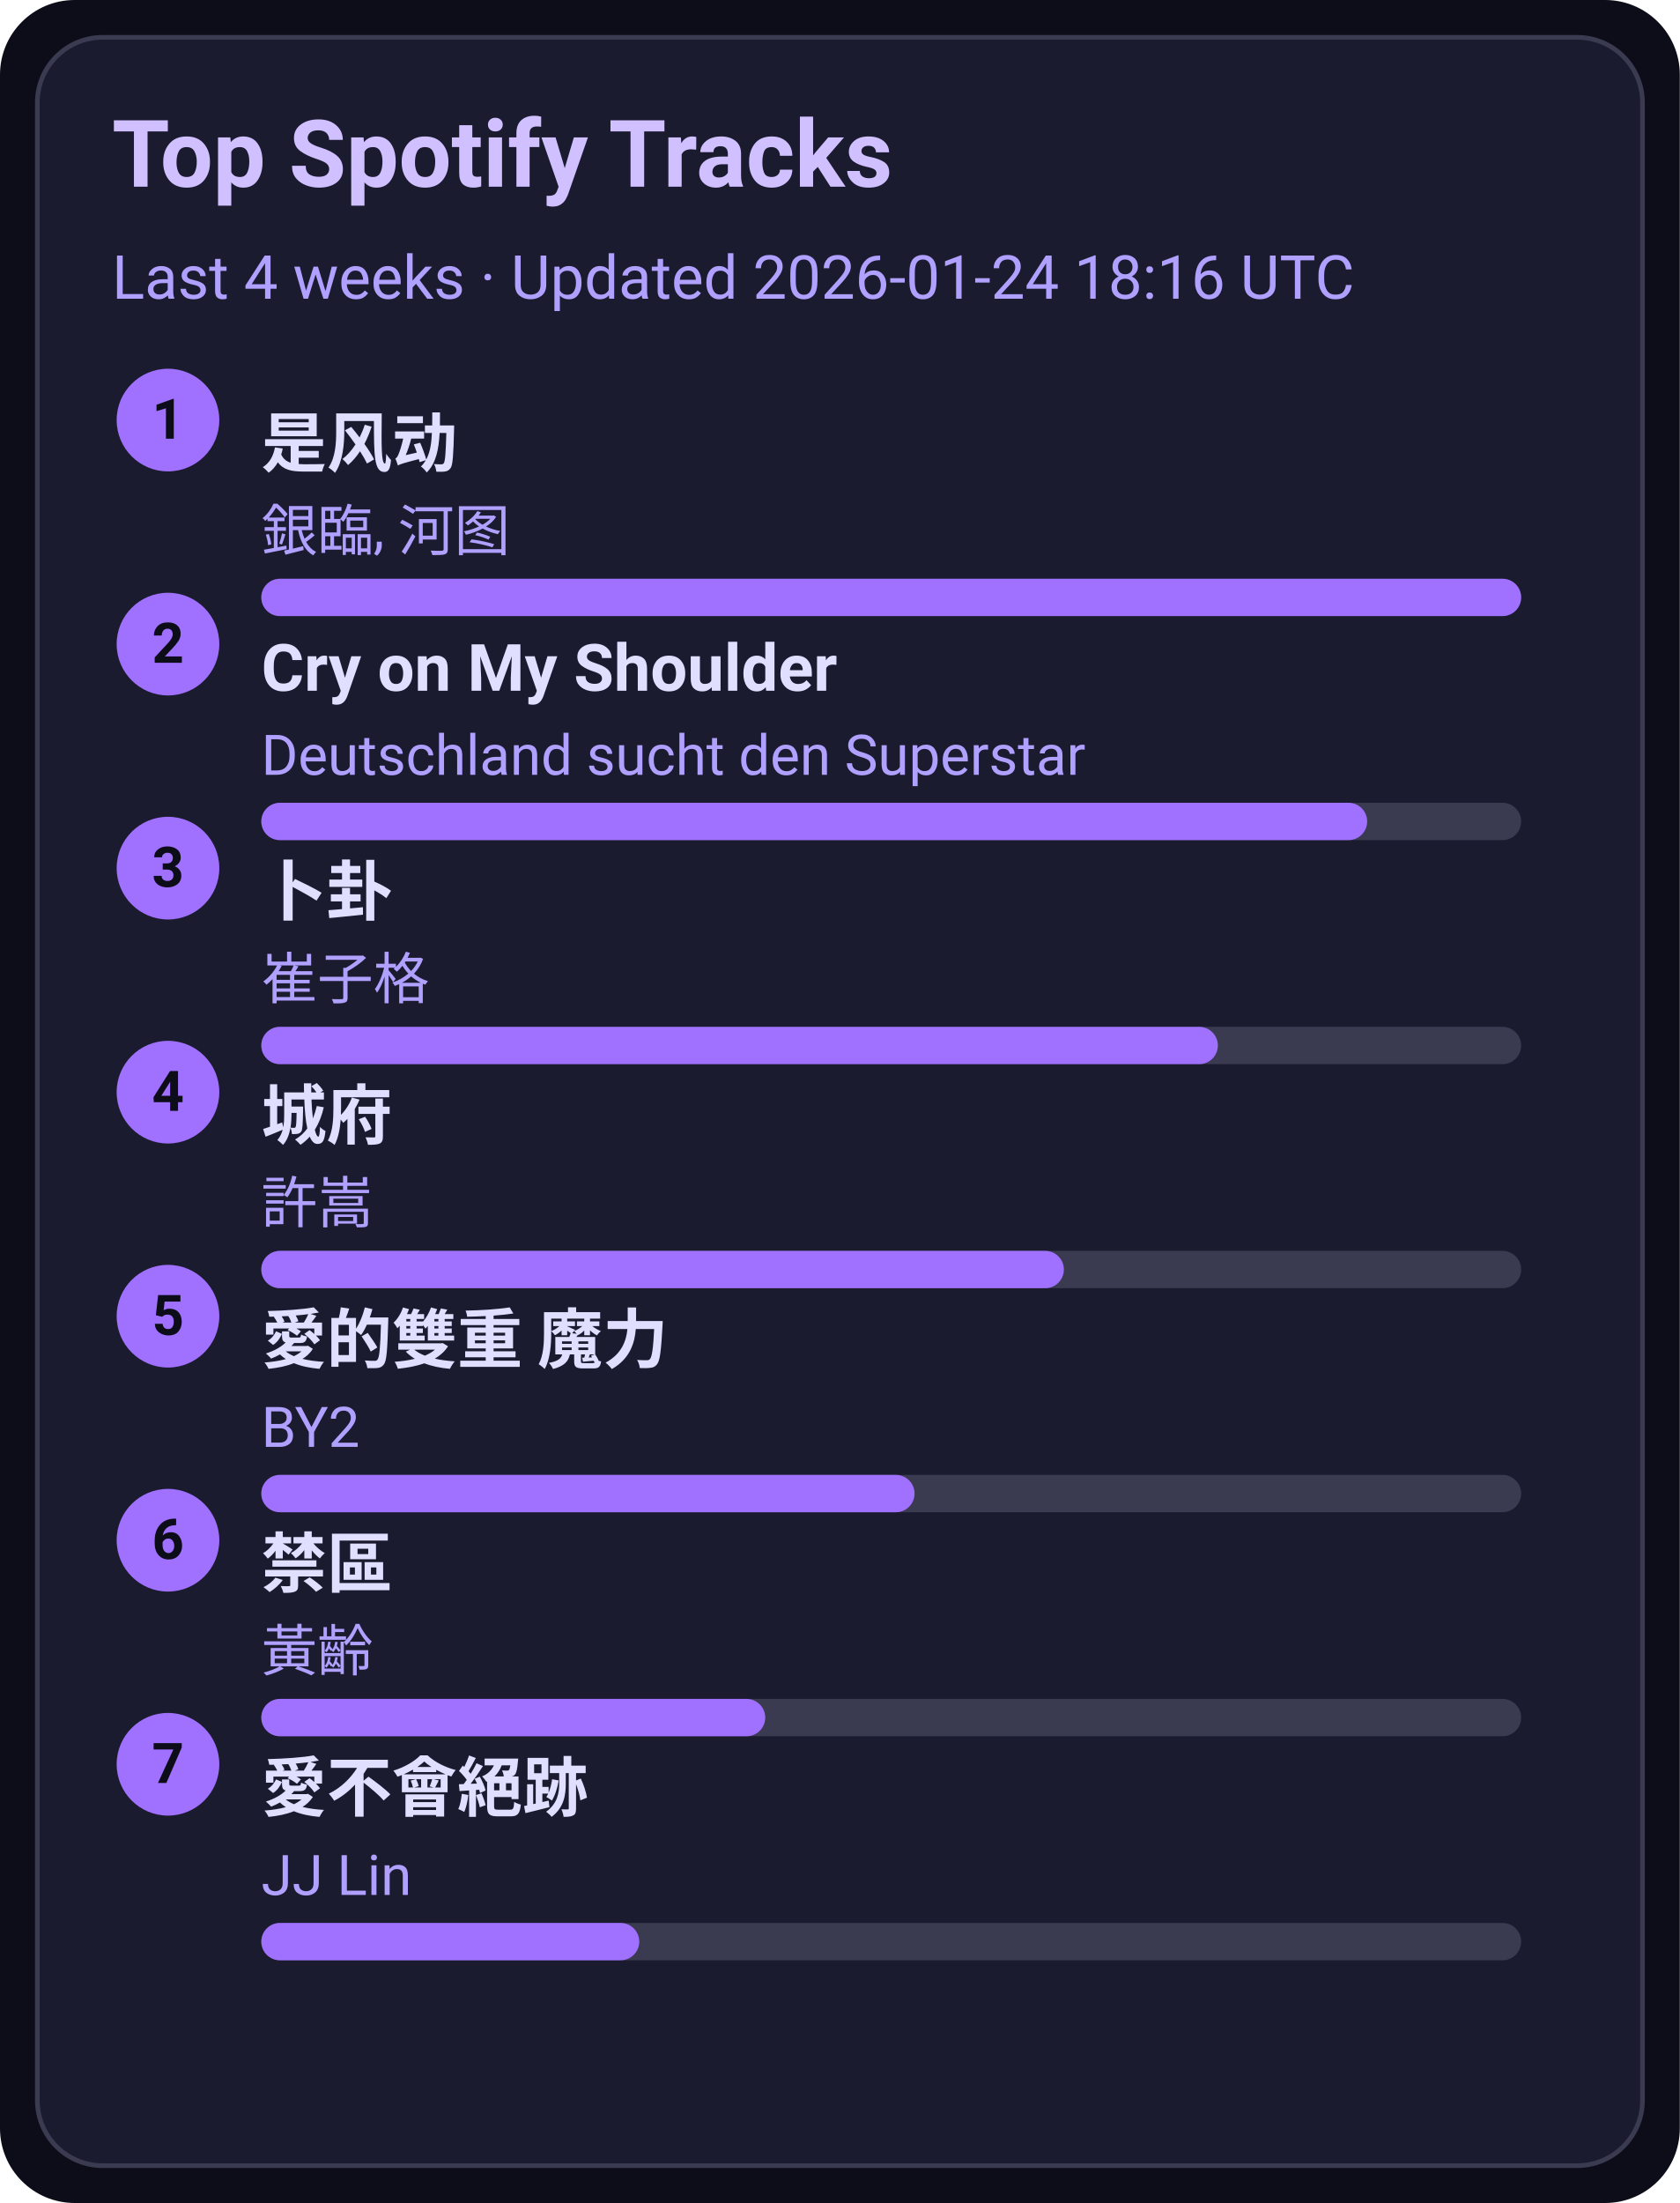
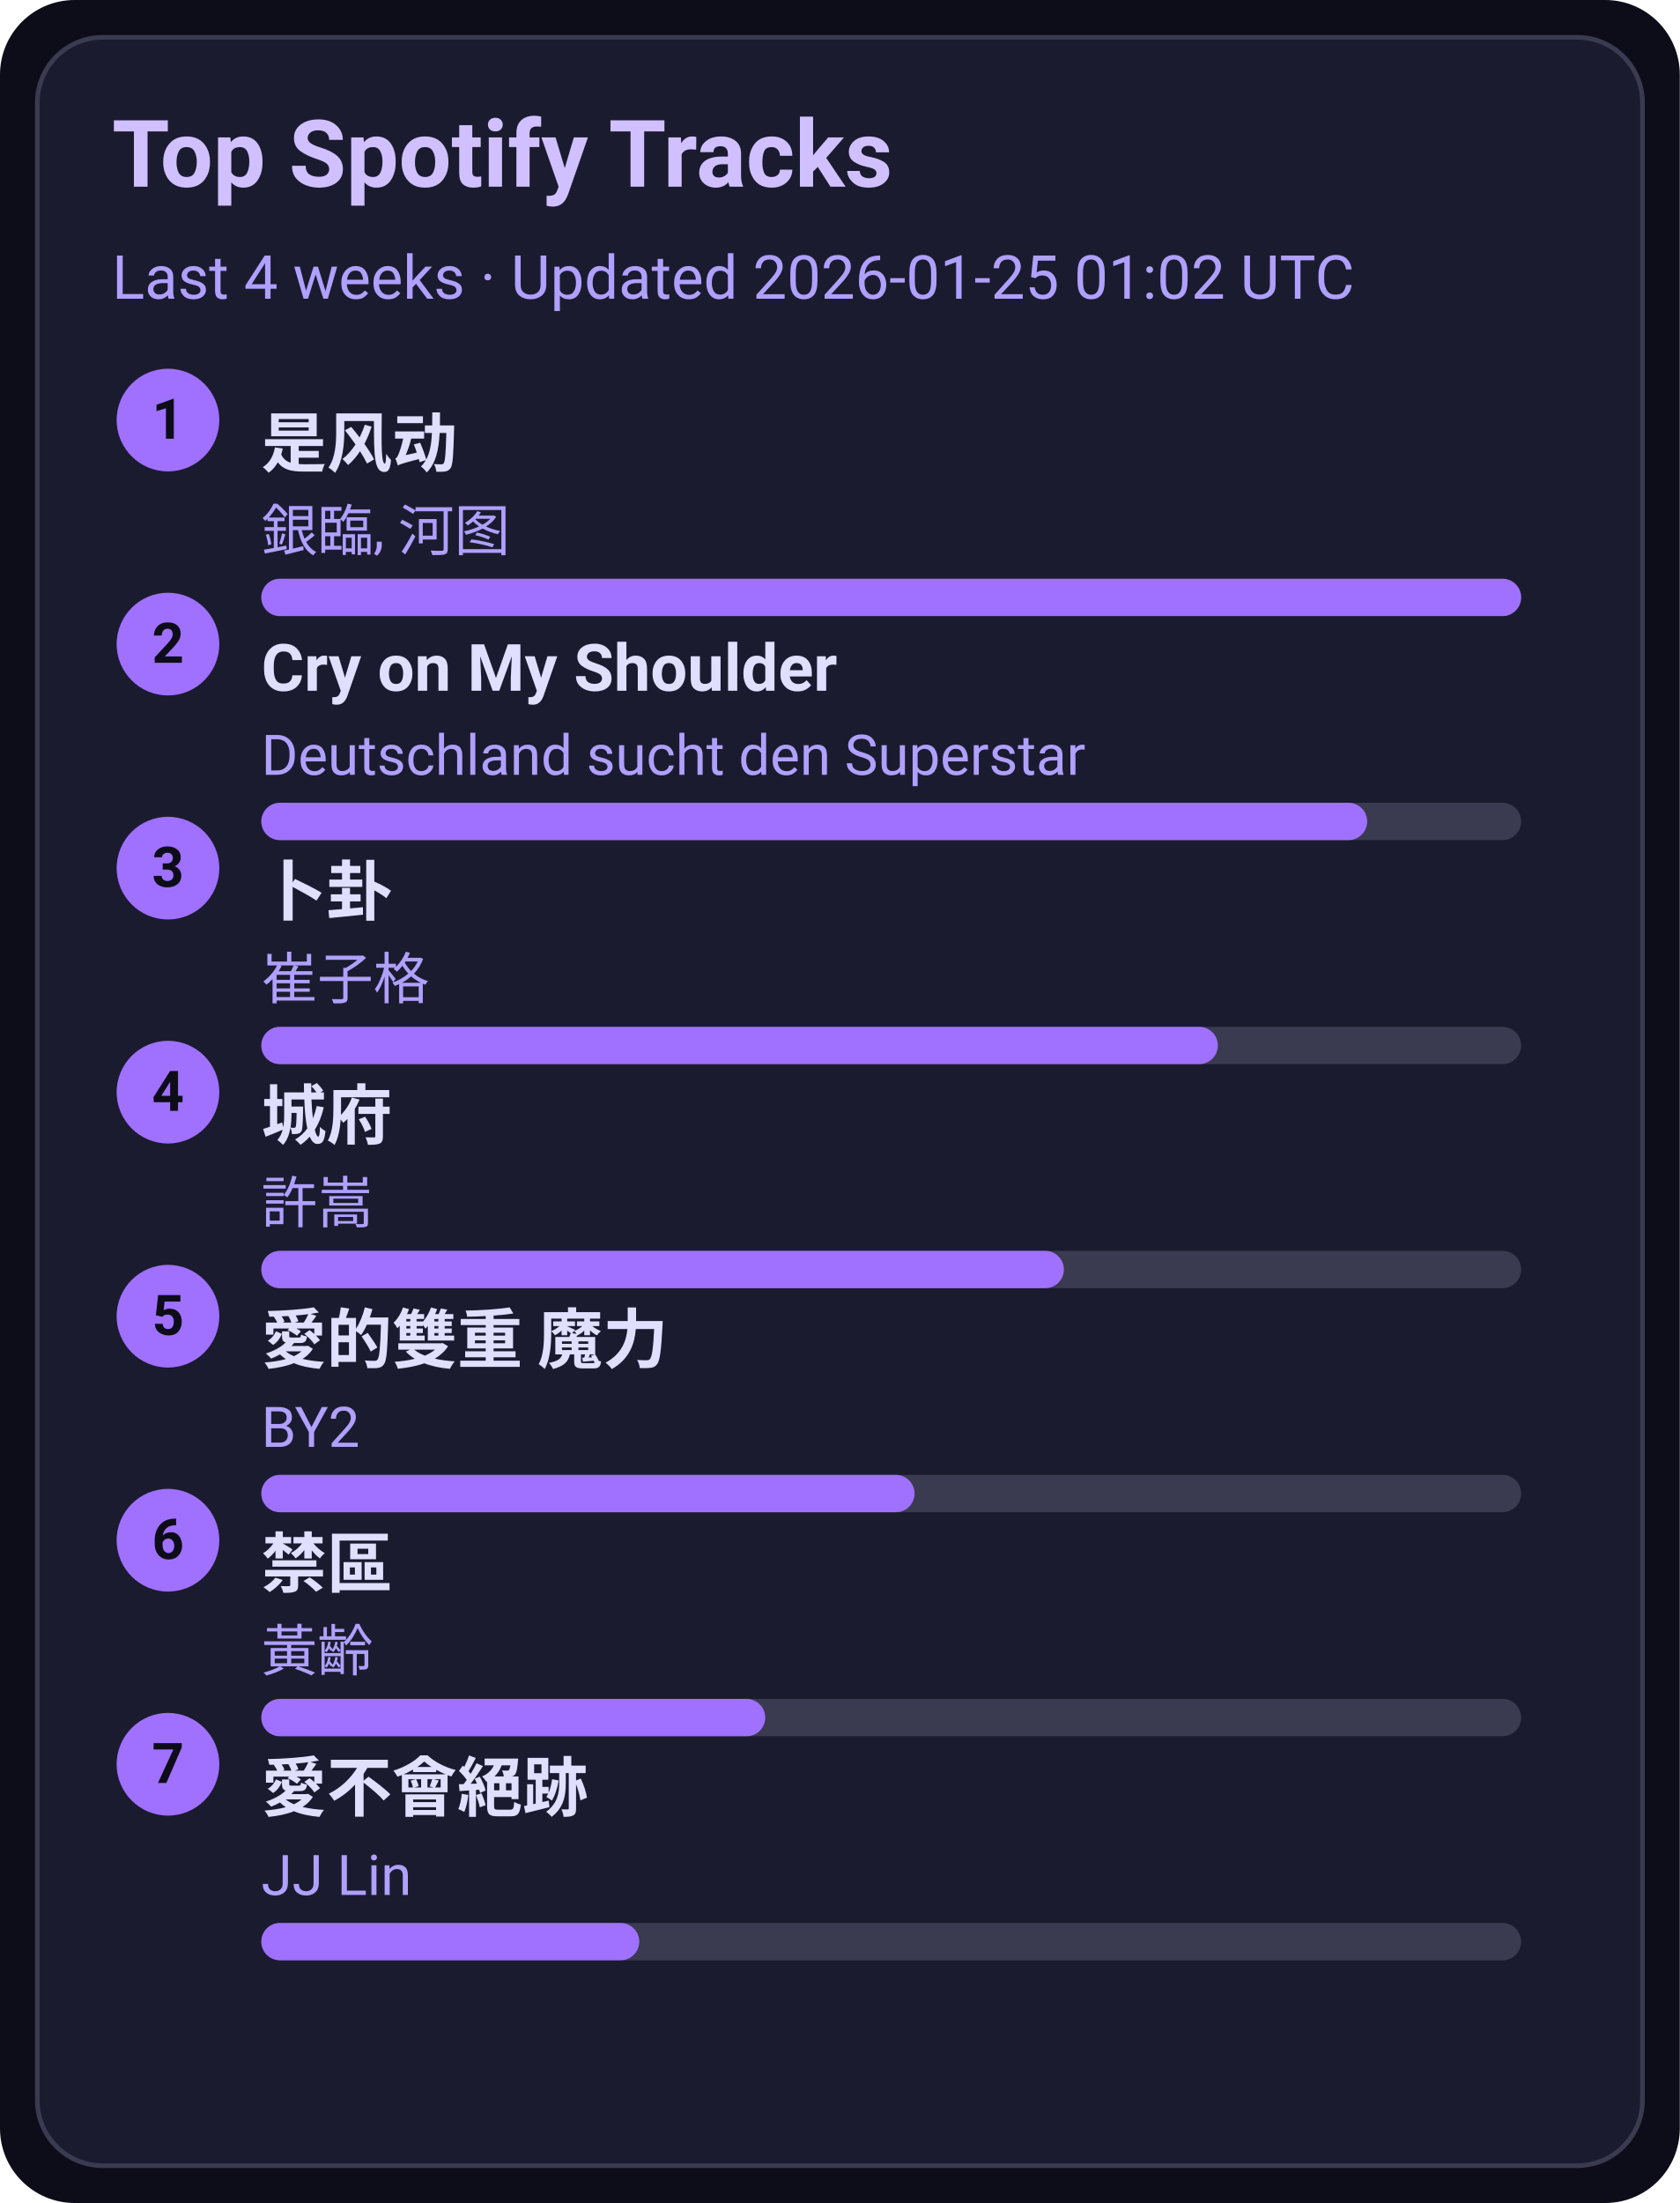
<svg xmlns="http://www.w3.org/2000/svg" width="360" height="472" viewBox="0 0 360 472">
  <style>text{font-family:-apple-system,BlinkMacSystemFont,Segoe UI,Roboto,Ubuntu,Helvetica Neue,Arial,Noto Sans,sans-serif}</style>
  <rect width="360" height="472" rx="16" fill="#0d0d1a" />
  <rect x="8" y="8" width="344" height="456" rx="14" fill="#1b1b2f" stroke="#3a3a50" />
  <text x="24" y="40" font-size="20" fill="#d0c0ff" font-weight="600">Top Spotify Tracks</text>
-   <text x="24" y="64" font-size="13" fill="#b0a0ff">Last 4 weeks · Updated 2026-01-24 18:16 UTC</text>
+   <text x="24" y="64" font-size="13" fill="#b0a0ff">Last 4 weeks · Updated 2026-01-25 01:02 UTC</text>
  <circle cx="36" cy="90" r="11" fill="#a070ff" />
  <text x="36" y="94" text-anchor="middle" font-size="12" fill="#0d0d1a" font-weight="700">1</text>
  <a href="https://open.spotify.com/track/3lePQ8c4jq7bTePsXEmslh" target="_blank" rel="noopener noreferrer">
    <text x="56" y="100" font-size="14" fill="#e0dfff" font-weight="600">是风动</text>
  </a>
  <text x="56" y="118" font-size="12" fill="#b0a0ff">銀臨, 河图</text>
  <rect x="56" y="124" width="270" height="8" rx="4" fill="#3a3a50" />
  <rect x="56" y="124" width="270" height="8" rx="4" fill="#a070ff" />
  <circle cx="36" cy="138" r="11" fill="#a070ff" />
  <text x="36" y="142" text-anchor="middle" font-size="12" fill="#0d0d1a" font-weight="700">2</text>
  <a href="https://open.spotify.com/track/6usmG2MoD0C0Lc2pNgCVWV" target="_blank" rel="noopener noreferrer">
    <text x="56" y="148" font-size="14" fill="#e0dfff" font-weight="600">Cry on My Shoulder</text>
  </a>
  <text x="56" y="166" font-size="12" fill="#b0a0ff">Deutschland sucht den Superstar</text>
  <rect x="56" y="172" width="270" height="8" rx="4" fill="#3a3a50" />
  <rect x="56" y="172" width="237" height="8" rx="4" fill="#a070ff" />
  <circle cx="36" cy="186" r="11" fill="#a070ff" />
  <text x="36" y="190" text-anchor="middle" font-size="12" fill="#0d0d1a" font-weight="700">3</text>
  <a href="https://open.spotify.com/track/4ToeYifpQaikbYa7krOD6s" target="_blank" rel="noopener noreferrer">
    <text x="56" y="196" font-size="14" fill="#e0dfff" font-weight="600">卜卦</text>
  </a>
  <text x="56" y="214" font-size="12" fill="#b0a0ff">崔子格</text>
  <rect x="56" y="220" width="270" height="8" rx="4" fill="#3a3a50" />
  <rect x="56" y="220" width="205" height="8" rx="4" fill="#a070ff" />
  <circle cx="36" cy="234" r="11" fill="#a070ff" />
  <text x="36" y="238" text-anchor="middle" font-size="12" fill="#0d0d1a" font-weight="700">4</text>
  <a href="https://open.spotify.com/track/4AmlSf7hye0QVpnHCcEoEw" target="_blank" rel="noopener noreferrer">
    <text x="56" y="244" font-size="14" fill="#e0dfff" font-weight="600">城府</text>
  </a>
  <text x="56" y="262" font-size="12" fill="#b0a0ff">許嵩</text>
  <rect x="56" y="268" width="270" height="8" rx="4" fill="#3a3a50" />
  <rect x="56" y="268" width="172" height="8" rx="4" fill="#a070ff" />
  <circle cx="36" cy="282" r="11" fill="#a070ff" />
  <text x="36" y="286" text-anchor="middle" font-size="12" fill="#0d0d1a" font-weight="700">5</text>
  <a href="https://open.spotify.com/track/0yYmS4k3R0TTdDhvOBxRVp" target="_blank" rel="noopener noreferrer">
    <text x="56" y="292" font-size="14" fill="#e0dfff" font-weight="600">愛的雙重 魔力</text>
  </a>
  <text x="56" y="310" font-size="12" fill="#b0a0ff">BY2</text>
  <rect x="56" y="316" width="270" height="8" rx="4" fill="#3a3a50" />
  <rect x="56" y="316" width="140" height="8" rx="4" fill="#a070ff" />
  <circle cx="36" cy="330" r="11" fill="#a070ff" />
  <text x="36" y="334" text-anchor="middle" font-size="12" fill="#0d0d1a" font-weight="700">6</text>
  <a href="https://open.spotify.com/track/5HAMeMgu9hGL5a8ZwNz6cp" target="_blank" rel="noopener noreferrer">
    <text x="56" y="340" font-size="14" fill="#e0dfff" font-weight="600">禁區</text>
  </a>
  <text x="56" y="358" font-size="12" fill="#b0a0ff">黃齡</text>
  <rect x="56" y="364" width="270" height="8" rx="4" fill="#3a3a50" />
  <rect x="56" y="364" width="108" height="8" rx="4" fill="#a070ff" />
  <circle cx="36" cy="378" r="11" fill="#a070ff" />
  <text x="36" y="382" text-anchor="middle" font-size="12" fill="#0d0d1a" font-weight="700">7</text>
  <a href="https://open.spotify.com/track/3zP4GbFEI4GLJMblRgLmdK" target="_blank" rel="noopener noreferrer">
    <text x="56" y="388" font-size="14" fill="#e0dfff" font-weight="600">愛不會絕跡</text>
  </a>
  <text x="56" y="406" font-size="12" fill="#b0a0ff">JJ Lin</text>
  <rect x="56" y="412" width="270" height="8" rx="4" fill="#3a3a50" />
  <rect x="56" y="412" width="81" height="8" rx="4" fill="#a070ff" />
</svg>
